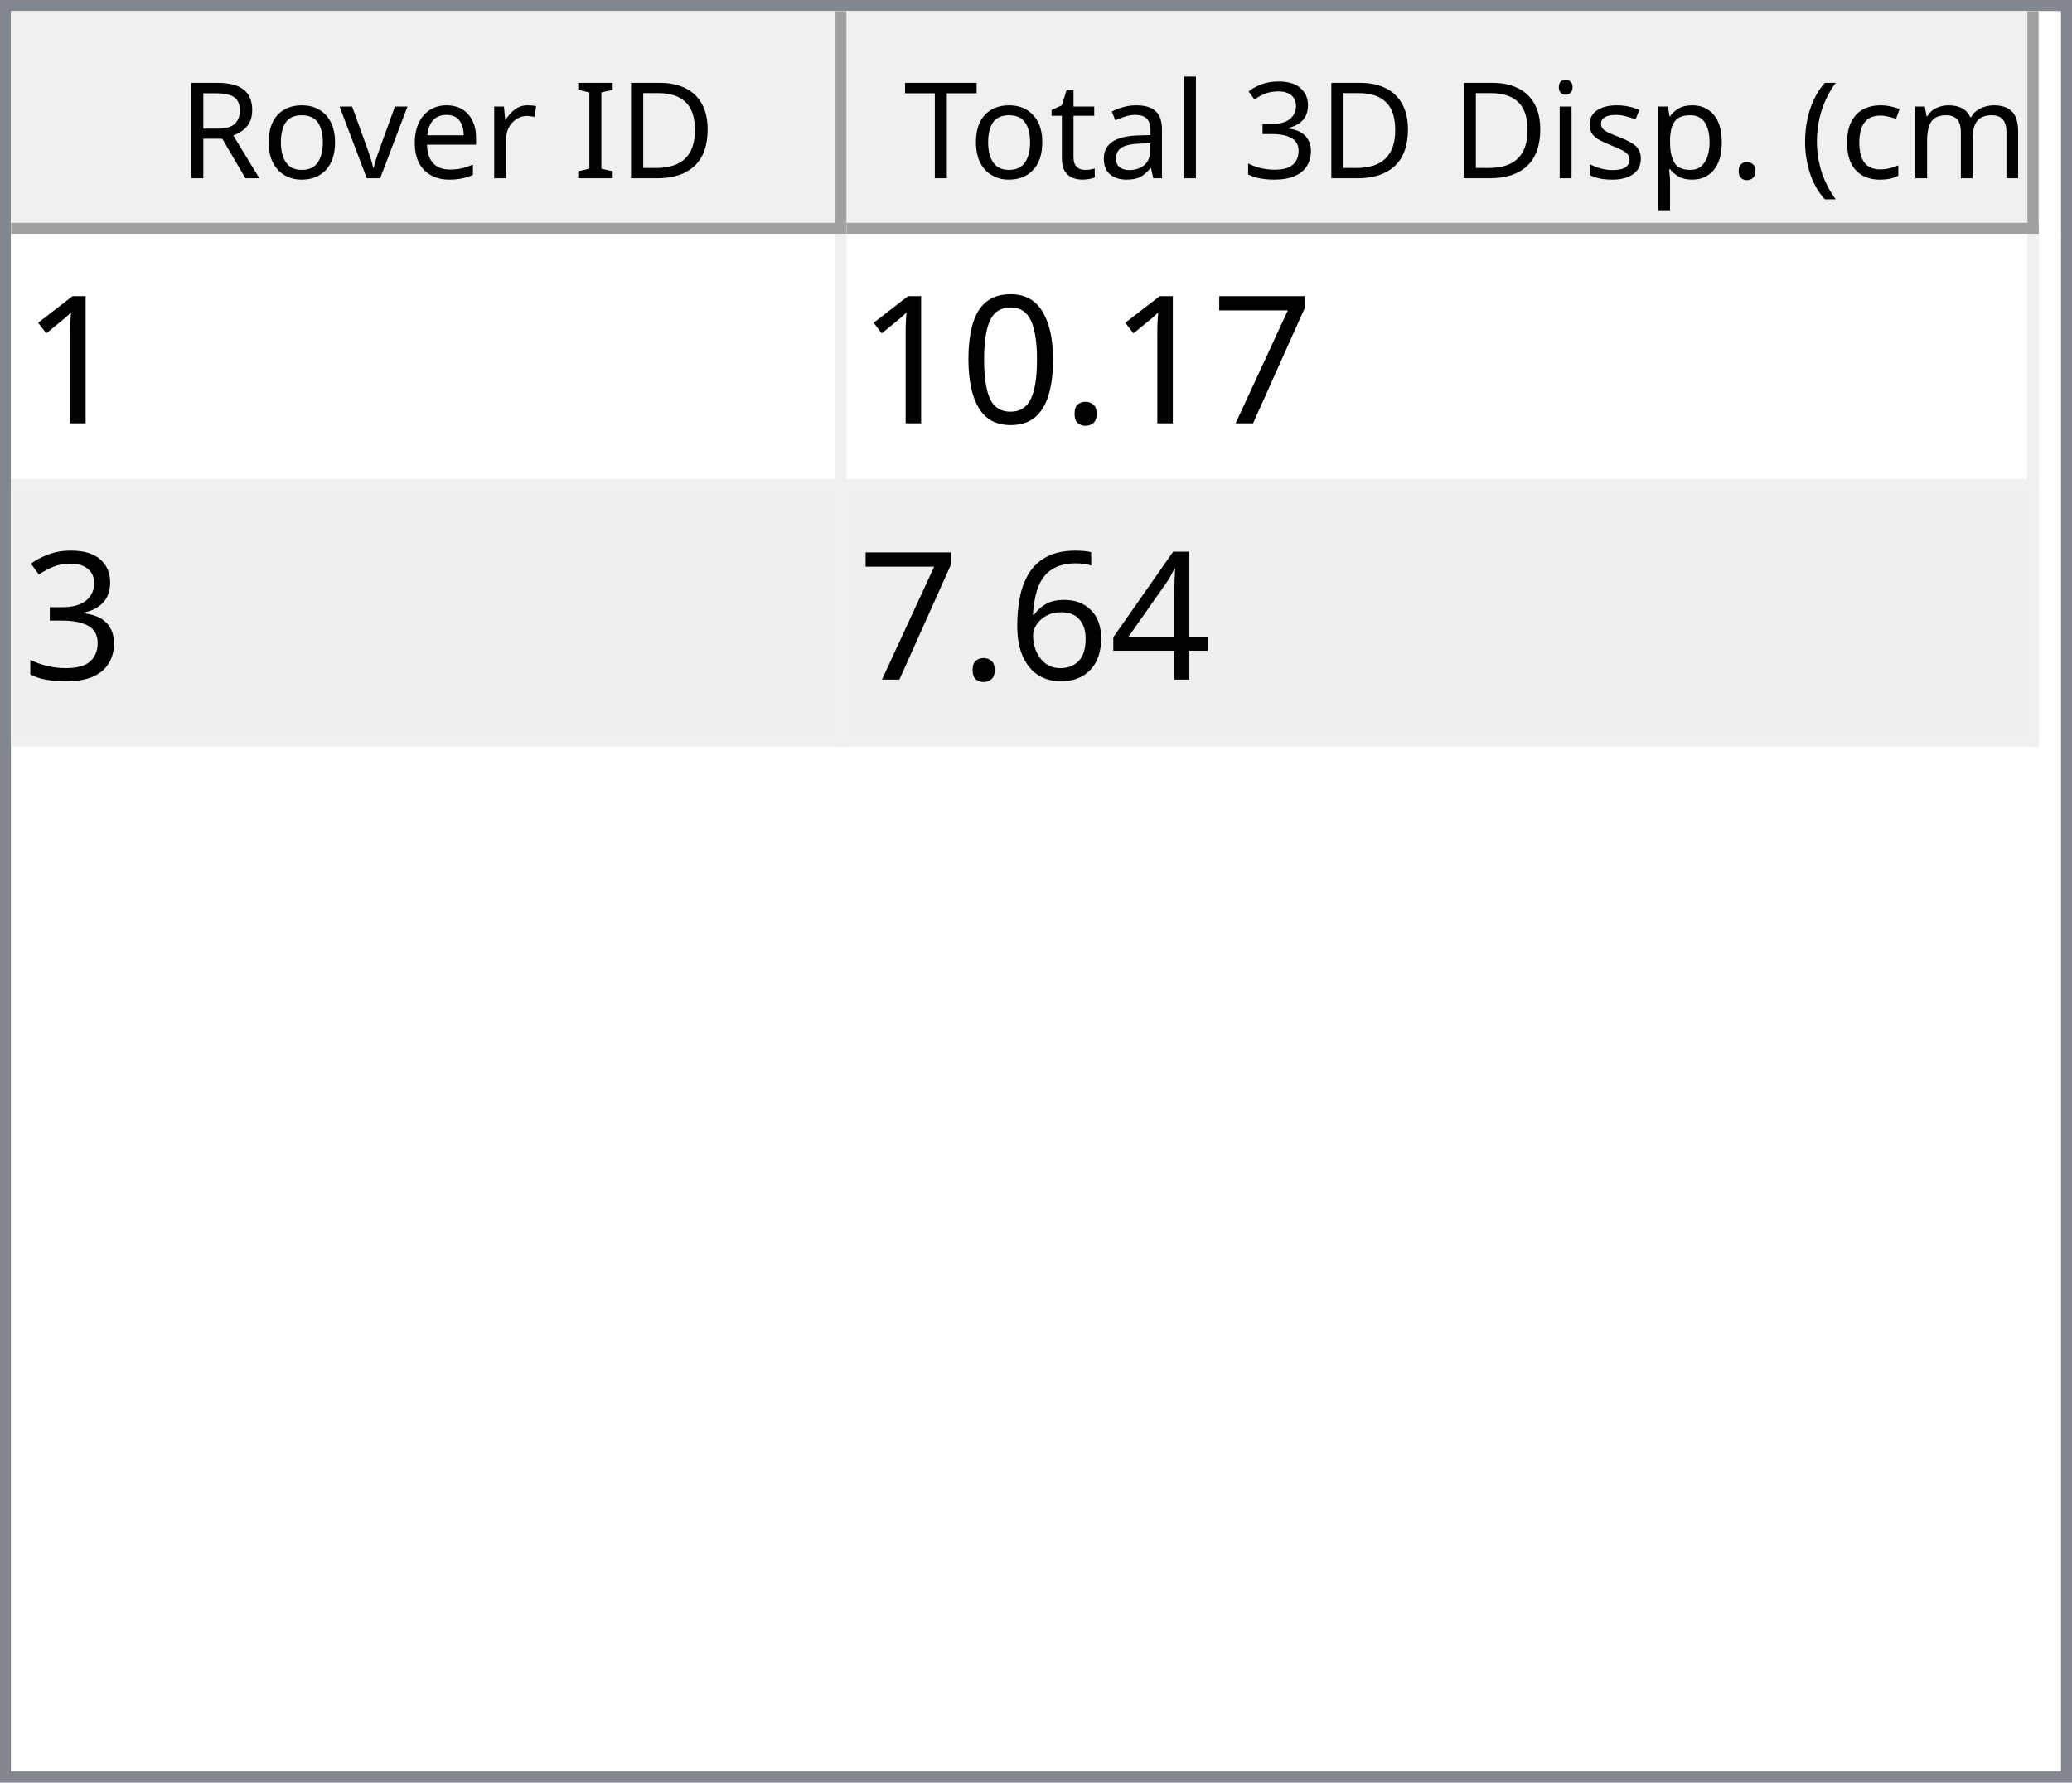
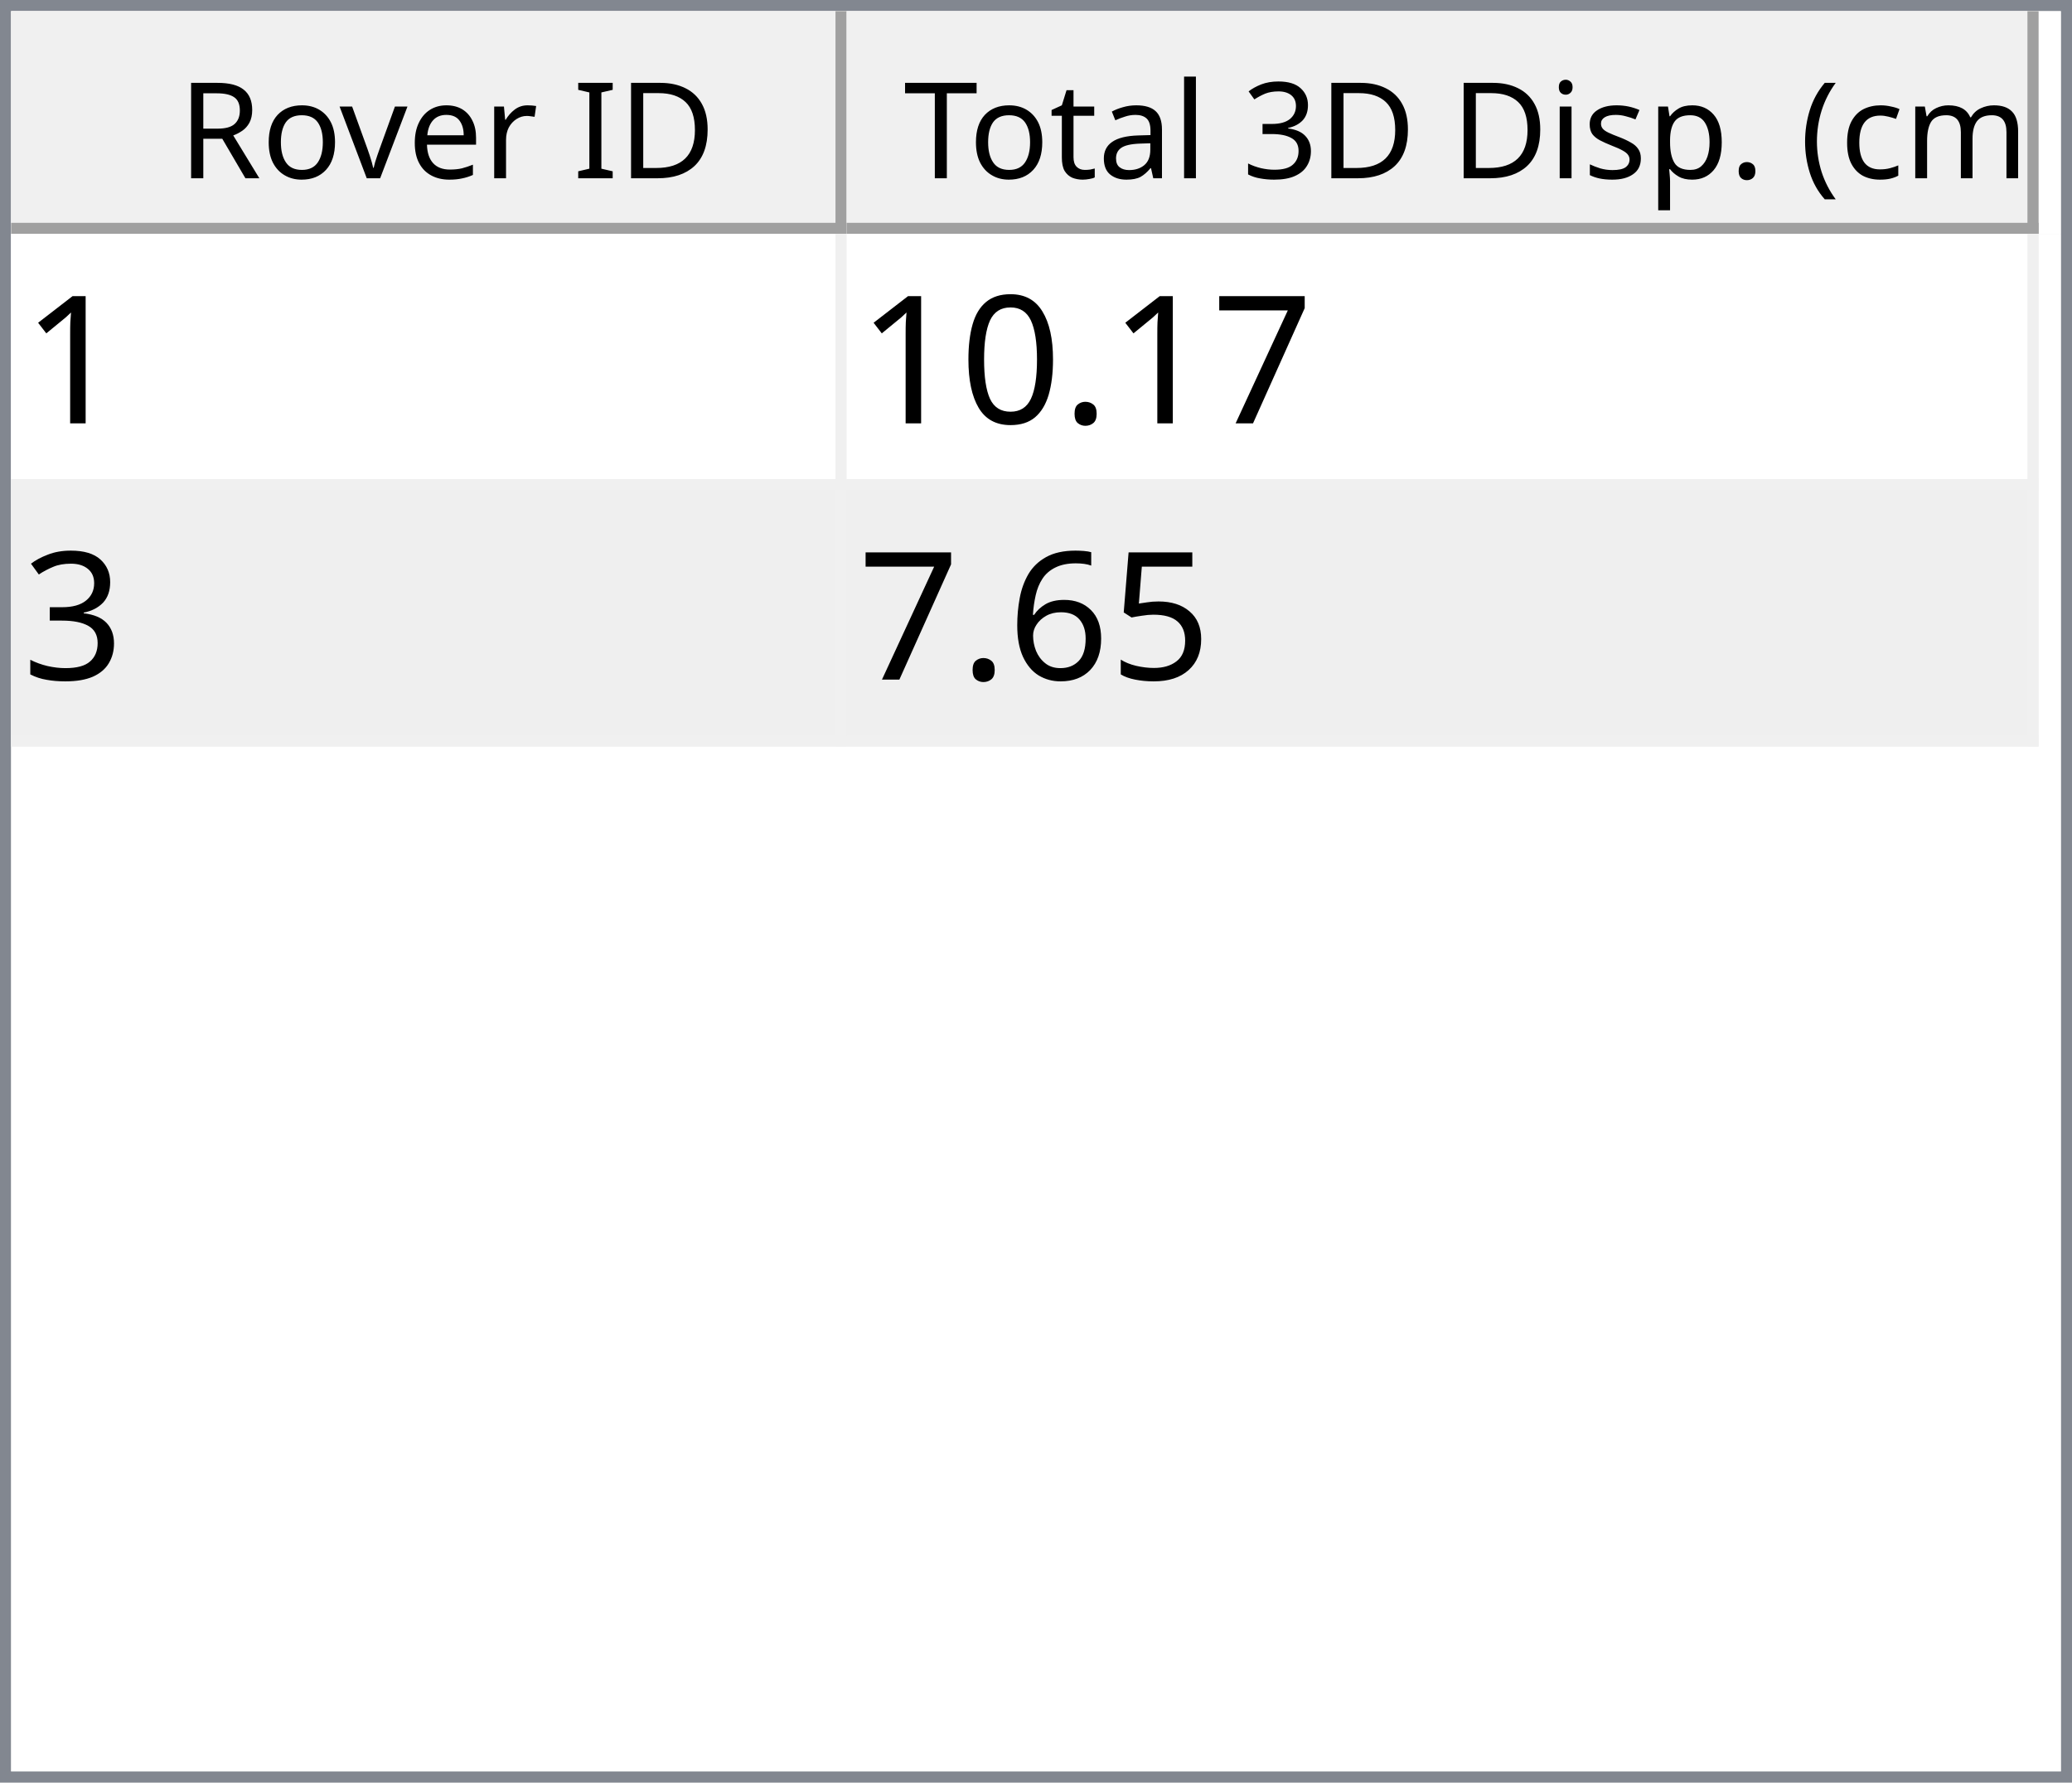
<svg xmlns="http://www.w3.org/2000/svg" style="fill-opacity:1; color-rendering:auto; color-interpolation:auto; text-rendering:auto; stroke:black; stroke-linecap:square; stroke-miterlimit:10; shape-rendering:auto; stroke-opacity:1; fill:black; stroke-dasharray:none; font-weight:normal; stroke-width:1; font-family:'Dialog'; font-style:normal; stroke-linejoin:miter; font-size:12px; stroke-dashoffset:0; image-rendering:auto;" width="186" height="160">
  <defs id="genericDefs" />
  <g>
    <defs id="defs1">
      <clipPath clipPathUnits="userSpaceOnUse" id="clipPath1">
        <path d="M0 0 L186 0 L186 160 L0 160 L0 0 Z" />
      </clipPath>
      <clipPath clipPathUnits="userSpaceOnUse" id="clipPath2">
        <path d="M0 0 L0 160 L186 160 L186 0 Z" />
      </clipPath>
      <clipPath clipPathUnits="userSpaceOnUse" id="clipPath3">
        <path d="M0 0 L0 20 L184 20 L184 0 Z" />
      </clipPath>
      <clipPath clipPathUnits="userSpaceOnUse" id="clipPath4">
        <path d="M0 0 L0 20 L75 20 L75 0 Z" />
      </clipPath>
      <clipPath clipPathUnits="userSpaceOnUse" id="clipPath5">
        <path d="M1 1 L1 19 L74 19 L74 1 Z" />
      </clipPath>
      <clipPath clipPathUnits="userSpaceOnUse" id="clipPath6">
        <path d="M0 0 L0 18 L73 18 L73 0 Z" />
      </clipPath>
      <clipPath clipPathUnits="userSpaceOnUse" id="clipPath7">
        <path d="M-0.5 -0.5 L-0.5 19.5 L74.5 19.5 L74.5 -0.5 Z" />
      </clipPath>
      <clipPath clipPathUnits="userSpaceOnUse" id="clipPath8">
        <path d="M0 0 L0 20 L107 20 L107 0 Z" />
      </clipPath>
      <clipPath clipPathUnits="userSpaceOnUse" id="clipPath9">
        <path d="M1 1 L1 19 L106 19 L106 1 Z" />
      </clipPath>
      <clipPath clipPathUnits="userSpaceOnUse" id="clipPath10">
        <path d="M0 0 L0 18 L105 18 L105 0 Z" />
      </clipPath>
      <clipPath clipPathUnits="userSpaceOnUse" id="clipPath11">
        <path d="M-0.5 -0.5 L-0.5 19.5 L106.5 19.5 L106.5 -0.5 Z" />
      </clipPath>
      <clipPath clipPathUnits="userSpaceOnUse" id="clipPath12">
        <path d="M0 0 L0 138 L184 138 L184 0 Z" />
      </clipPath>
      <clipPath clipPathUnits="userSpaceOnUse" id="clipPath13">
        <path d="M0 0 L0 46 L182 46 L182 0 Z" />
      </clipPath>
      <clipPath clipPathUnits="userSpaceOnUse" id="clipPath14">
        <path d="M-0.5 -0.5 L-0.5 45.5 L181.5 45.5 L181.5 -0.5 Z" />
      </clipPath>
      <clipPath clipPathUnits="userSpaceOnUse" id="clipPath15">
        <path d="M0 0 L0 22 L74 22 L74 0 Z" />
      </clipPath>
      <clipPath clipPathUnits="userSpaceOnUse" id="clipPath16">
        <path d="M0 0 L0 22 L106 22 L106 0 Z" />
      </clipPath>
      <font horiz-adv-x="64.551" id="font1">
        <font-face ascent="107.91" descent="25.098" units-per-em="100" style="font-style:normal; font-family:Segoe UI; font-weight:normal;" />
        <missing-glyph horiz-adv-x="64.551" d="M8.109 0 L8.109 68.266 L56.453 68.266 L56.453 0 L8.109 0 ZM15.328 7.234 L49.219 7.234 L49.219 61.031 L15.328 61.031 L15.328 7.234 Z" />
        <glyph unicode="D" horiz-adv-x="70.117" d="M9.188 0 L9.188 70.016 L28.516 70.016 Q65.531 70.016 65.531 35.891 Q65.531 19.672 55.25 9.836 Q44.969 0 27.734 0 L9.188 0 ZM17.391 62.594 L17.391 7.422 L27.828 7.422 Q41.609 7.422 49.273 14.797 Q56.938 22.172 56.938 35.688 Q56.938 62.594 28.328 62.594 L17.391 62.594 Z" />
        <glyph unicode="I" horiz-adv-x="26.611" d="M17.391 0 L9.188 0 L9.188 70.016 L17.391 70.016 L17.391 0 Z" />
        <glyph unicode=" " horiz-adv-x="27.393" d="" />
        <glyph unicode="r" horiz-adv-x="34.766" d="M34.188 41.891 Q32.078 43.5 28.125 43.5 Q23 43.5 19.555 38.672 Q16.109 33.844 16.109 25.484 L16.109 0 L8.109 0 L8.109 50 L16.109 50 L16.109 39.703 L16.312 39.703 Q18.016 44.969 21.531 47.922 Q25.047 50.875 29.391 50.875 Q32.516 50.875 34.188 50.203 L34.188 41.891 Z" />
        <glyph unicode="e" horiz-adv-x="52.295" d="M48.297 23 L12.984 23 Q13.188 14.656 17.484 10.109 Q21.781 5.562 29.297 5.562 Q37.75 5.562 44.828 11.141 L44.828 3.609 Q38.234 -1.172 27.391 -1.172 Q16.797 -1.172 10.742 5.641 Q4.688 12.453 4.688 24.812 Q4.688 36.469 11.305 43.82 Q17.922 51.172 27.734 51.172 Q37.547 51.172 42.922 44.828 Q48.297 38.484 48.297 27.203 L48.297 23 ZM40.094 29.781 Q40.047 36.719 36.75 40.578 Q33.453 44.438 27.594 44.438 Q21.922 44.438 17.969 40.383 Q14.016 36.328 13.094 29.781 L40.094 29.781 Z" />
        <glyph unicode="v" horiz-adv-x="47.9" d="M47.406 50 L27.484 0 L19.625 0 L0.688 50 L9.469 50 L22.172 13.672 Q23.578 9.672 23.922 6.688 L24.125 6.688 Q24.609 10.453 25.688 13.484 L38.969 50 L47.406 50 Z" />
        <glyph unicode="o" horiz-adv-x="58.594" d="M29 -1.172 Q17.922 -1.172 11.305 5.836 Q4.688 12.844 4.688 24.422 Q4.688 37.016 11.57 44.094 Q18.453 51.172 30.172 51.172 Q41.359 51.172 47.633 44.289 Q53.906 37.406 53.906 25.203 Q53.906 13.234 47.141 6.031 Q40.375 -1.172 29 -1.172 ZM29.594 44.438 Q21.875 44.438 17.383 39.188 Q12.891 33.938 12.891 24.703 Q12.891 15.828 17.43 10.695 Q21.969 5.562 29.594 5.562 Q37.359 5.562 41.531 10.594 Q45.703 15.625 45.703 24.906 Q45.703 34.281 41.531 39.359 Q37.359 44.438 29.594 44.438 Z" />
        <glyph unicode="R" horiz-adv-x="59.814" d="M59.375 0 L49.609 0 L37.891 19.625 Q36.281 22.359 34.766 24.289 Q33.25 26.219 31.664 27.438 Q30.078 28.656 28.25 29.219 Q26.422 29.781 24.125 29.781 L17.391 29.781 L17.391 0 L9.188 0 L9.188 70.016 L30.078 70.016 Q34.672 70.016 38.555 68.867 Q42.438 67.719 45.289 65.375 Q48.141 63.031 49.758 59.547 Q51.375 56.062 51.375 51.375 Q51.375 47.703 50.273 44.656 Q49.172 41.609 47.148 39.211 Q45.125 36.812 42.266 35.133 Q39.406 33.453 35.844 32.516 L35.844 32.328 Q37.594 31.547 38.891 30.547 Q40.188 29.547 41.359 28.18 Q42.531 26.812 43.68 25.078 Q44.828 23.344 46.234 21.047 L59.375 0 ZM17.391 62.594 L17.391 37.203 L28.516 37.203 Q31.594 37.203 34.203 38.133 Q36.812 39.062 38.719 40.797 Q40.625 42.531 41.703 45.047 Q42.781 47.562 42.781 50.688 Q42.781 56.297 39.141 59.445 Q35.5 62.594 28.609 62.594 L17.391 62.594 Z" />
        <glyph unicode=")" horiz-adv-x="30.176" d="M8.297 -15.922 L1.172 -15.922 Q16.406 2.344 16.406 26.812 Q16.406 51.469 1.078 70.016 L8.297 70.016 Q23.531 52.156 23.531 26.703 Q23.531 1.375 8.297 -15.922 Z" />
        <glyph unicode="m" horiz-adv-x="86.133" d="M79.109 0 L71.094 0 L71.094 28.719 Q71.094 37.016 68.531 40.727 Q65.969 44.438 59.906 44.438 Q54.781 44.438 51.195 39.75 Q47.609 35.062 47.609 28.516 L47.609 0 L39.594 0 L39.594 29.688 Q39.594 44.438 28.219 44.438 Q22.953 44.438 19.531 40.016 Q16.109 35.594 16.109 28.516 L16.109 0 L8.109 0 L8.109 50 L16.109 50 L16.109 42.094 L16.312 42.094 Q21.625 51.172 31.844 51.172 Q36.969 51.172 40.773 48.312 Q44.578 45.453 46 40.828 Q51.562 51.172 62.594 51.172 Q79.109 51.172 79.109 30.812 L79.109 0 Z" />
        <glyph unicode="c" horiz-adv-x="46.191" d="M42.188 2.297 Q36.422 -1.172 28.516 -1.172 Q17.828 -1.172 11.258 5.789 Q4.688 12.75 4.688 23.828 Q4.688 36.188 11.766 43.68 Q18.844 51.172 30.672 51.172 Q37.25 51.172 42.281 48.734 L42.281 40.531 Q36.719 44.438 30.375 44.438 Q22.703 44.438 17.797 38.945 Q12.891 33.453 12.891 24.516 Q12.891 15.719 17.508 10.641 Q22.125 5.562 29.891 5.562 Q36.422 5.562 42.188 9.906 L42.188 2.297 Z" />
        <glyph unicode="(" horiz-adv-x="30.176" d="M29.109 -15.922 L21.969 -15.922 Q6.844 1.375 6.844 26.703 Q6.844 52.156 21.969 70.016 L29.203 70.016 Q13.875 51.469 13.875 26.812 Q13.875 2.344 29.109 -15.922 Z" />
        <glyph unicode="." horiz-adv-x="21.68" d="M10.891 -1.078 Q8.641 -1.078 7.055 0.539 Q5.469 2.156 5.469 4.391 Q5.469 6.641 7.055 8.273 Q8.641 9.906 10.891 9.906 Q13.188 9.906 14.797 8.273 Q16.406 6.641 16.406 4.391 Q16.406 2.156 14.797 0.539 Q13.188 -1.078 10.891 -1.078 Z" />
        <glyph unicode="p" horiz-adv-x="58.789" d="M16.312 7.234 L16.109 7.234 L16.109 -23 L8.109 -23 L8.109 50 L16.109 50 L16.109 41.219 L16.312 41.219 Q22.219 51.172 33.594 51.172 Q43.266 51.172 48.688 44.461 Q54.109 37.75 54.109 26.469 Q54.109 13.922 48 6.375 Q41.891 -1.172 31.297 -1.172 Q21.578 -1.172 16.312 7.234 ZM16.109 27.391 L16.109 20.406 Q16.109 14.203 20.141 9.883 Q24.172 5.562 30.375 5.562 Q37.641 5.562 41.773 11.133 Q45.906 16.703 45.906 26.609 Q45.906 34.969 42.047 39.703 Q38.188 44.438 31.594 44.438 Q24.609 44.438 20.359 39.578 Q16.109 34.719 16.109 27.391 Z" />
        <glyph unicode="s" horiz-adv-x="42.432" d="M5.078 1.812 L5.078 10.406 Q11.625 5.562 19.484 5.562 Q30.031 5.562 30.031 12.594 Q30.031 14.594 29.125 15.992 Q28.219 17.391 26.68 18.461 Q25.141 19.531 23.07 20.383 Q21 21.234 18.609 22.172 Q15.281 23.484 12.766 24.828 Q10.25 26.172 8.57 27.859 Q6.891 29.547 6.031 31.695 Q5.172 33.844 5.172 36.719 Q5.172 40.234 6.789 42.945 Q8.406 45.656 11.086 47.484 Q13.766 49.312 17.211 50.242 Q20.656 51.172 24.312 51.172 Q30.812 51.172 35.938 48.922 L35.938 40.828 Q30.422 44.438 23.25 44.438 Q21 44.438 19.195 43.922 Q17.391 43.406 16.094 42.477 Q14.797 41.547 14.086 40.258 Q13.375 38.969 13.375 37.406 Q13.375 35.453 14.086 34.133 Q14.797 32.812 16.164 31.789 Q17.531 30.766 19.484 29.938 Q21.438 29.109 23.922 28.125 Q27.25 26.859 29.883 25.516 Q32.516 24.172 34.375 22.484 Q36.234 20.797 37.234 18.602 Q38.234 16.406 38.234 13.375 Q38.234 9.672 36.602 6.938 Q34.969 4.203 32.234 2.398 Q29.5 0.594 25.93 -0.289 Q22.359 -1.172 18.453 -1.172 Q10.75 -1.172 5.078 1.812 Z" />
        <glyph unicode="i" horiz-adv-x="24.219" d="M12.203 62.703 Q10.062 62.703 8.547 64.164 Q7.031 65.625 7.031 67.875 Q7.031 70.125 8.547 71.609 Q10.062 73.094 12.203 73.094 Q14.406 73.094 15.945 71.609 Q17.484 70.125 17.484 67.875 Q17.484 65.719 15.945 64.211 Q14.406 62.703 12.203 62.703 ZM16.109 0 L8.109 0 L8.109 50 L16.109 50 L16.109 0 Z" />
        <glyph unicode="3" horiz-adv-x="53.906" d="M46.531 19.828 Q46.531 15.094 44.75 11.211 Q42.969 7.328 39.719 4.57 Q36.469 1.812 31.93 0.297 Q27.391 -1.219 21.922 -1.219 Q11.922 -1.219 6 2.594 L6 11.188 Q13.094 5.609 22.219 5.609 Q25.875 5.609 28.828 6.539 Q31.781 7.469 33.906 9.227 Q36.031 10.984 37.18 13.477 Q38.328 15.969 38.328 19.094 Q38.328 32.812 18.797 32.812 L12.984 32.812 L12.984 39.594 L18.5 39.594 Q35.797 39.594 35.797 52.484 Q35.797 64.406 22.609 64.406 Q15.188 64.406 8.688 59.422 L8.688 67.188 Q15.375 71.188 24.609 71.188 Q29 71.188 32.57 69.969 Q36.141 68.75 38.68 66.555 Q41.219 64.359 42.609 61.281 Q44 58.203 44 54.5 Q44 40.672 30.031 36.719 L30.031 36.531 Q33.594 36.141 36.625 34.797 Q39.656 33.453 41.852 31.305 Q44.047 29.156 45.289 26.25 Q46.531 23.344 46.531 19.828 Z" />
        <glyph unicode="l" horiz-adv-x="24.219" d="M16.109 0 L8.109 0 L8.109 74.031 L16.109 74.031 L16.109 0 Z" />
        <glyph unicode="a" horiz-adv-x="50.879" d="M43.891 0 L35.891 0 L35.891 7.812 L35.688 7.812 Q30.469 -1.172 20.312 -1.172 Q12.844 -1.172 8.617 2.781 Q4.391 6.734 4.391 13.281 Q4.391 27.297 20.906 29.594 L35.891 31.688 Q35.891 44.438 25.594 44.438 Q16.547 44.438 9.281 38.281 L9.281 46.484 Q16.656 51.172 26.266 51.172 Q43.891 51.172 43.891 32.516 L43.891 0 ZM35.891 25.297 L23.828 23.641 Q18.266 22.859 15.43 20.875 Q12.594 18.891 12.594 13.875 Q12.594 10.203 15.211 7.883 Q17.828 5.562 22.172 5.562 Q28.125 5.562 32.008 9.742 Q35.891 13.922 35.891 20.312 L35.891 25.297 Z" />
        <glyph unicode="t" horiz-adv-x="33.887" d="M31.297 0.484 Q28.469 -1.078 23.828 -1.078 Q10.688 -1.078 10.688 13.578 L10.688 43.172 L2.094 43.172 L2.094 50 L10.688 50 L10.688 62.203 L18.703 64.797 L18.703 50 L31.297 50 L31.297 43.172 L18.703 43.172 L18.703 14.984 Q18.703 9.969 20.414 7.82 Q22.125 5.672 26.078 5.672 Q29.109 5.672 31.297 7.328 L31.297 0.484 Z" />
        <glyph unicode="T" horiz-adv-x="52.393" d="M50.594 62.594 L30.375 62.594 L30.375 0 L22.172 0 L22.172 62.594 L2 62.594 L2 70.016 L50.594 70.016 L50.594 62.594 Z" />
      </font>
      <font horiz-adv-x="75.0" id="font2">
        <font-face ascent="100.537" descent="21.973" units-per-em="100" style="font-style:normal; font-family:sans-serif; font-weight:normal;" />
        <missing-glyph horiz-adv-x="75.0" d="M12.5 0 L12.5 62.5 L62.5 62.5 L62.5 0 L12.5 0 ZM14.062 1.562 L60.938 1.562 L60.938 60.938 L14.062 60.938 L14.062 1.562 Z" />
        <glyph unicode="1" horiz-adv-x="55.615" d="M37.25 0 L28.469 0 L28.469 56 Q25.297 52.984 20.141 49.953 Q14.984 46.922 10.891 45.406 L10.891 53.906 Q18.266 57.375 23.781 62.305 Q29.297 67.234 31.594 71.875 L37.25 71.875 L37.25 0 Z" />
        <glyph unicode="7" horiz-adv-x="55.615" d="M4.734 62.203 L4.734 70.656 L51.078 70.656 L51.078 63.812 Q44.234 56.547 37.523 44.484 Q30.812 32.422 27.156 19.672 Q24.516 10.688 23.781 0 L14.75 0 Q14.891 8.453 18.062 20.414 Q21.234 32.375 27.172 43.484 Q33.109 54.594 39.797 62.203 L4.734 62.203 Z" />
        <glyph unicode="." horiz-adv-x="27.783" d="M9.078 0 L9.078 10.016 L19.094 10.016 L19.094 0 L9.078 0 Z" />
        <glyph unicode="0" horiz-adv-x="55.615" d="M4.156 35.297 Q4.156 48 6.766 55.742 Q9.375 63.484 14.523 67.68 Q19.672 71.875 27.484 71.875 Q33.25 71.875 37.594 69.555 Q41.938 67.234 44.773 62.867 Q47.609 58.5 49.219 52.227 Q50.828 45.953 50.828 35.297 Q50.828 22.703 48.242 14.969 Q45.656 7.234 40.508 3.008 Q35.359 -1.219 27.484 -1.219 Q17.141 -1.219 11.234 6.203 Q4.156 15.141 4.156 35.297 ZM13.188 35.297 Q13.188 17.672 17.312 11.836 Q21.438 6 27.484 6 Q33.547 6 37.672 11.859 Q41.797 17.719 41.797 35.297 Q41.797 52.984 37.672 58.789 Q33.547 64.594 27.391 64.594 Q21.344 64.594 17.719 59.469 Q13.188 52.938 13.188 35.297 Z" />
        <glyph unicode="3" horiz-adv-x="55.615" d="M4.203 18.891 L12.984 20.062 Q14.5 12.594 18.141 9.297 Q21.781 6 27 6 Q33.203 6 37.477 10.297 Q41.75 14.594 41.75 20.953 Q41.75 27 37.797 30.93 Q33.844 34.859 27.734 34.859 Q25.25 34.859 21.531 33.891 L22.516 41.609 Q23.391 41.5 23.922 41.5 Q29.547 41.5 34.039 44.43 Q38.531 47.359 38.531 53.469 Q38.531 58.297 35.258 61.477 Q31.984 64.656 26.812 64.656 Q21.688 64.656 18.266 61.43 Q14.844 58.203 13.875 51.766 L5.078 53.328 Q6.688 62.156 12.398 67.016 Q18.109 71.875 26.609 71.875 Q32.469 71.875 37.398 69.359 Q42.328 66.844 44.945 62.5 Q47.562 58.156 47.562 53.266 Q47.562 48.641 45.07 44.828 Q42.578 41.016 37.703 38.766 Q44.047 37.312 47.562 32.695 Q51.078 28.078 51.078 21.141 Q51.078 11.766 44.242 5.25 Q37.406 -1.266 26.953 -1.266 Q17.531 -1.266 11.305 4.352 Q5.078 9.969 4.203 18.891 Z" />
-         <glyph unicode="4" horiz-adv-x="55.615" d="M32.328 0 L32.328 17.141 L1.266 17.141 L1.266 25.203 L33.938 71.578 L41.109 71.578 L41.109 25.203 L50.781 25.203 L50.781 17.141 L41.109 17.141 L41.109 0 L32.328 0 ZM32.328 25.203 L32.328 57.469 L9.906 25.203 L32.328 25.203 Z" />
+         <glyph unicode="5" horiz-adv-x="55.615" d="M4.156 18.75 L13.375 19.531 Q14.406 12.797 18.141 9.398 Q21.875 6 27.156 6 Q33.5 6 37.891 10.789 Q42.281 15.578 42.281 23.484 Q42.281 31 38.062 35.352 Q33.844 39.703 27 39.703 Q22.75 39.703 19.336 37.773 Q15.922 35.844 13.969 32.766 L5.719 33.844 L12.641 70.609 L48.25 70.609 L48.25 62.203 L19.672 62.203 L15.828 42.969 Q22.266 47.469 29.344 47.469 Q38.719 47.469 45.164 40.969 Q51.609 34.469 51.609 24.266 Q51.609 14.547 45.953 7.469 Q39.062 -1.219 27.156 -1.219 Q17.391 -1.219 11.211 4.25 Q5.031 9.719 4.156 18.75 Z" />
        <glyph unicode="6" horiz-adv-x="55.615" d="M49.75 54.047 L41.016 53.375 Q39.844 58.547 37.703 60.891 Q34.125 64.656 28.906 64.656 Q24.703 64.656 21.531 62.312 Q17.391 59.281 14.992 53.469 Q12.594 47.656 12.5 36.922 Q15.672 41.75 20.266 44.094 Q24.859 46.438 29.891 46.438 Q38.672 46.438 44.852 39.969 Q51.031 33.5 51.031 23.25 Q51.031 16.5 48.125 10.719 Q45.219 4.938 40.141 1.859 Q35.062 -1.219 28.609 -1.219 Q17.625 -1.219 10.695 6.859 Q3.766 14.938 3.766 33.5 Q3.766 54.25 11.422 63.672 Q18.109 71.875 29.438 71.875 Q37.891 71.875 43.289 67.141 Q48.688 62.406 49.75 54.047 ZM13.875 23.188 Q13.875 18.656 15.797 14.508 Q17.719 10.359 21.188 8.18 Q24.656 6 28.469 6 Q34.031 6 38.039 10.492 Q42.047 14.984 42.047 22.703 Q42.047 30.125 38.086 34.398 Q34.125 38.672 28.125 38.672 Q22.172 38.672 18.023 34.398 Q13.875 30.125 13.875 23.188 Z" />
      </font>
    </defs>
    <g style="fill:white; stroke:white;">
      <rect x="0" y="0" width="186" style="clip-path:url(#clipPath1); stroke:none;" height="160" />
    </g>
    <g style="fill:white; text-rendering:optimizeSpeed; color-rendering:optimizeSpeed; image-rendering:optimizeSpeed; shape-rendering:crispEdges; stroke:white; color-interpolation:sRGB;">
      <rect x="0" width="186" height="160" y="0" style="stroke:none;" />
      <path style="stroke:none;" d="M0 160 L186 160 L186 0 L0 0 Z" />
    </g>
    <g style="fill:rgb(240,240,240); font-family:'Segoe UI'; stroke:rgb(240,240,240);">
      <rect x="0" y="0" width="186" style="clip-path:url(#clipPath2); stroke:none;" height="160" />
    </g>
    <g style="fill:rgb(130,135,144); font-family:'Segoe UI'; stroke:rgb(130,135,144);">
      <path d="M0 0 L186 0 L186 160 L0 160 L0 0 ZM1 1 L185 1 L185 159 L1 159 L1 1 Z" style="fill-rule:evenodd; clip-path:url(#clipPath2); stroke:none;" />
    </g>
    <g style="fill:white; font-family:'Segoe UI'; stroke:white;" transform="translate(1,1)">
      <rect x="0" y="0" width="184" style="clip-path:url(#clipPath3); stroke:none;" height="20" />
    </g>
    <g style="fill:rgb(240,240,240); font-family:'Segoe UI'; stroke:rgb(240,240,240);" transform="translate(1,1)">
      <rect x="0" y="0" width="75" style="clip-path:url(#clipPath4); stroke:none;" height="20" />
    </g>
    <g style="font-family:'Segoe UI';" transform="translate(2,2)">
      <text x="14" xml:space="preserve" y="14" style="clip-path:url(#clipPath6); stroke:none;">Rover ID</text>
    </g>
    <g style="fill:rgb(160,160,160); font-family:'Segoe UI'; stroke:rgb(160,160,160); stroke-linejoin:bevel;" transform="translate(1.5,1.5)">
      <line x1="74" x2="74" y1="0" style="fill:none; clip-path:url(#clipPath7);" y2="19" />
    </g>
    <g style="fill:rgb(160,160,160); font-family:'Segoe UI'; stroke:rgb(160,160,160); stroke-linejoin:bevel;" transform="matrix(1,0,0,1,1,1) translate(0.5,0.5)">
      <line x1="0" x2="74" y1="19" style="fill:none; clip-path:url(#clipPath7);" y2="19" />
    </g>
    <g style="fill:rgb(240,240,240); font-family:'Segoe UI'; stroke:rgb(240,240,240);" transform="translate(76,1)">
      <rect x="0" y="0" width="107" style="clip-path:url(#clipPath8); stroke:none;" height="20" />
    </g>
    <g style="font-family:'Segoe UI';" transform="translate(77,2)">
      <text x="1" xml:space="preserve" y="14" style="clip-path:url(#clipPath10); stroke:none;"> Total 3D Disp. (cm)</text>
    </g>
    <g style="fill:rgb(160,160,160); font-family:'Segoe UI'; stroke:rgb(160,160,160); stroke-linejoin:bevel;" transform="translate(76.5,1.5)">
      <line x1="106" x2="106" y1="0" style="fill:none; clip-path:url(#clipPath11);" y2="19" />
    </g>
    <g style="fill:rgb(160,160,160); font-family:'Segoe UI'; stroke:rgb(160,160,160); stroke-linejoin:bevel;" transform="matrix(1,0,0,1,76,1) translate(0.5,0.5)">
      <line x1="0" x2="106" y1="19" style="fill:none; clip-path:url(#clipPath11);" y2="19" />
    </g>
    <g style="fill:white; font-family:'Segoe UI'; stroke:white;" transform="translate(1,21)">
      <rect x="0" y="0" width="184" style="clip-path:url(#clipPath12); stroke:none;" height="138" />
    </g>
    <g style="fill:rgb(240,240,240); font-size:16px; font-family:sans-serif; stroke:rgb(240,240,240);" transform="translate(1,21)">
      <rect x="0" y="0" width="182" style="clip-path:url(#clipPath13); stroke:none;" height="46" />
      <line transform="translate(0.5,0.5)" x1="0" x2="181" y1="22" style="clip-path:url(#clipPath14); fill:none; stroke-linejoin:bevel;" y2="22" />
    </g>
    <g transform="matrix(1,0,0,1,1,21) translate(0.5,0.5)" style="fill:rgb(240,240,240); font-size:16px; font-family:sans-serif; stroke:rgb(240,240,240); stroke-linejoin:bevel;">
      <line x1="0" x2="181" y1="45" style="fill:none; clip-path:url(#clipPath14);" y2="45" />
    </g>
    <g transform="matrix(1,0,0,1,1,21) translate(0.5,0.5)" style="fill:rgb(240,240,240); font-size:16px; font-family:sans-serif; stroke:rgb(240,240,240); stroke-linejoin:bevel;">
      <line x1="74" x2="74" y1="0" style="fill:none; clip-path:url(#clipPath14);" y2="45" />
    </g>
    <g transform="matrix(1,0,0,1,1,21) translate(0.5,0.5)" style="fill:rgb(240,240,240); font-size:16px; font-family:sans-serif; stroke:rgb(240,240,240); stroke-linejoin:bevel;">
      <line x1="181" x2="181" y1="0" style="fill:none; clip-path:url(#clipPath14);" y2="45" />
    </g>
    <g style="fill:white; font-size:16px; font-family:sans-serif; stroke:white;" transform="matrix(1,0,0,1,1,21)">
      <rect x="0" y="0" width="74" style="clip-path:url(#clipPath15); stroke:none;" height="22" />
      <text x="1" y="17" style="fill:black; clip-path:url(#clipPath15); stroke:none;" xml:space="preserve">1</text>
    </g>
    <g style="fill:white; font-size:16px; font-family:sans-serif; stroke:white;" transform="matrix(1,0,0,1,1,21) translate(75,0)">
      <rect x="0" y="0" width="106" style="clip-path:url(#clipPath16); stroke:none;" height="22" />
      <text x="1" y="17" style="fill:black; clip-path:url(#clipPath16); stroke:none;" xml:space="preserve">10.17</text>
    </g>
    <g style="fill:rgb(239,239,239); font-size:16px; font-family:sans-serif; stroke:rgb(239,239,239);" transform="matrix(1,0,0,1,1,21) translate(0,23)">
      <rect x="0" y="0" width="74" style="clip-path:url(#clipPath15); stroke:none;" height="22" />
      <text x="1" y="17" style="fill:black; clip-path:url(#clipPath15); stroke:none;" xml:space="preserve">3</text>
    </g>
    <g style="fill:rgb(239,239,239); font-size:16px; font-family:sans-serif; stroke:rgb(239,239,239);" transform="matrix(1,0,0,1,1,21) translate(75,23)">
      <rect x="0" y="0" width="106" style="clip-path:url(#clipPath16); stroke:none;" height="22" />
-       <text x="1" y="17" style="fill:black; clip-path:url(#clipPath16); stroke:none;" xml:space="preserve">7.64</text>
+       <text x="1" y="17" style="fill:black; clip-path:url(#clipPath16); stroke:none;" xml:space="preserve">7.65</text>
    </g>
  </g>
</svg>
